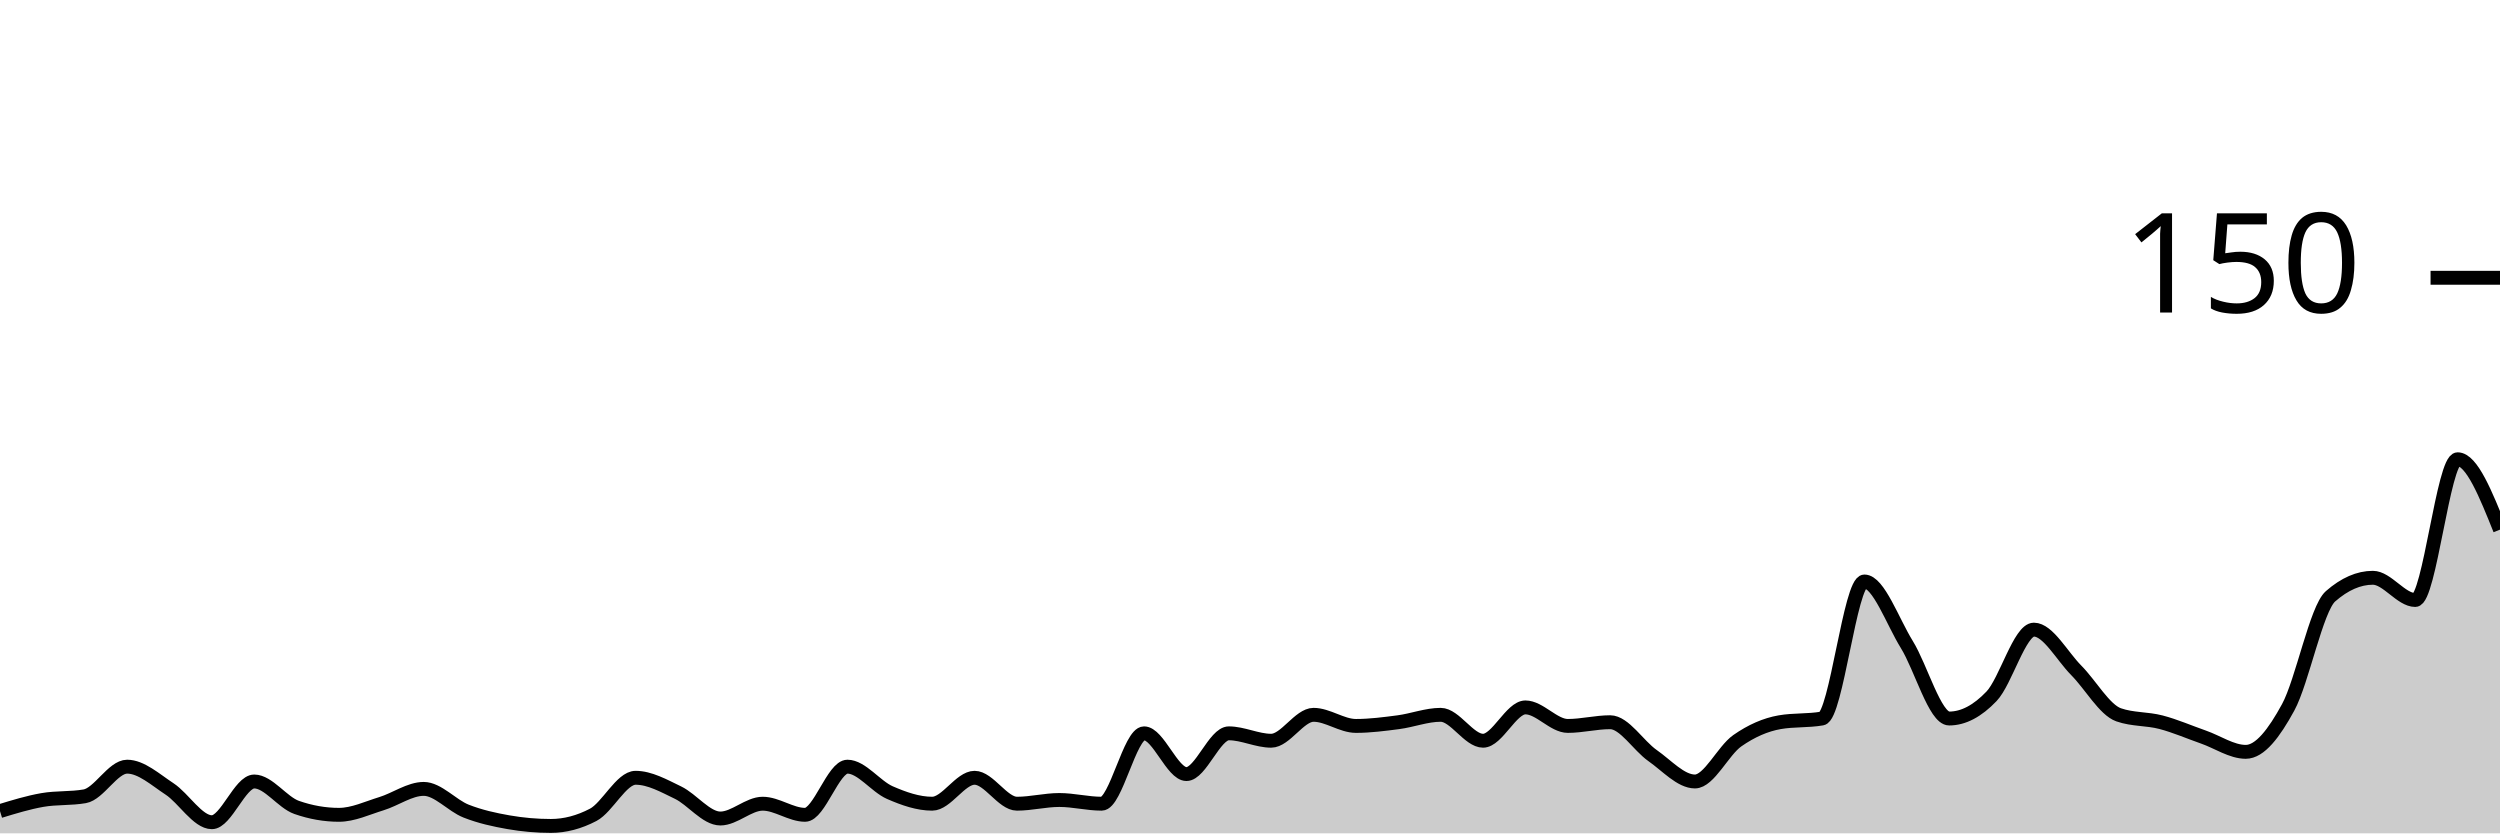
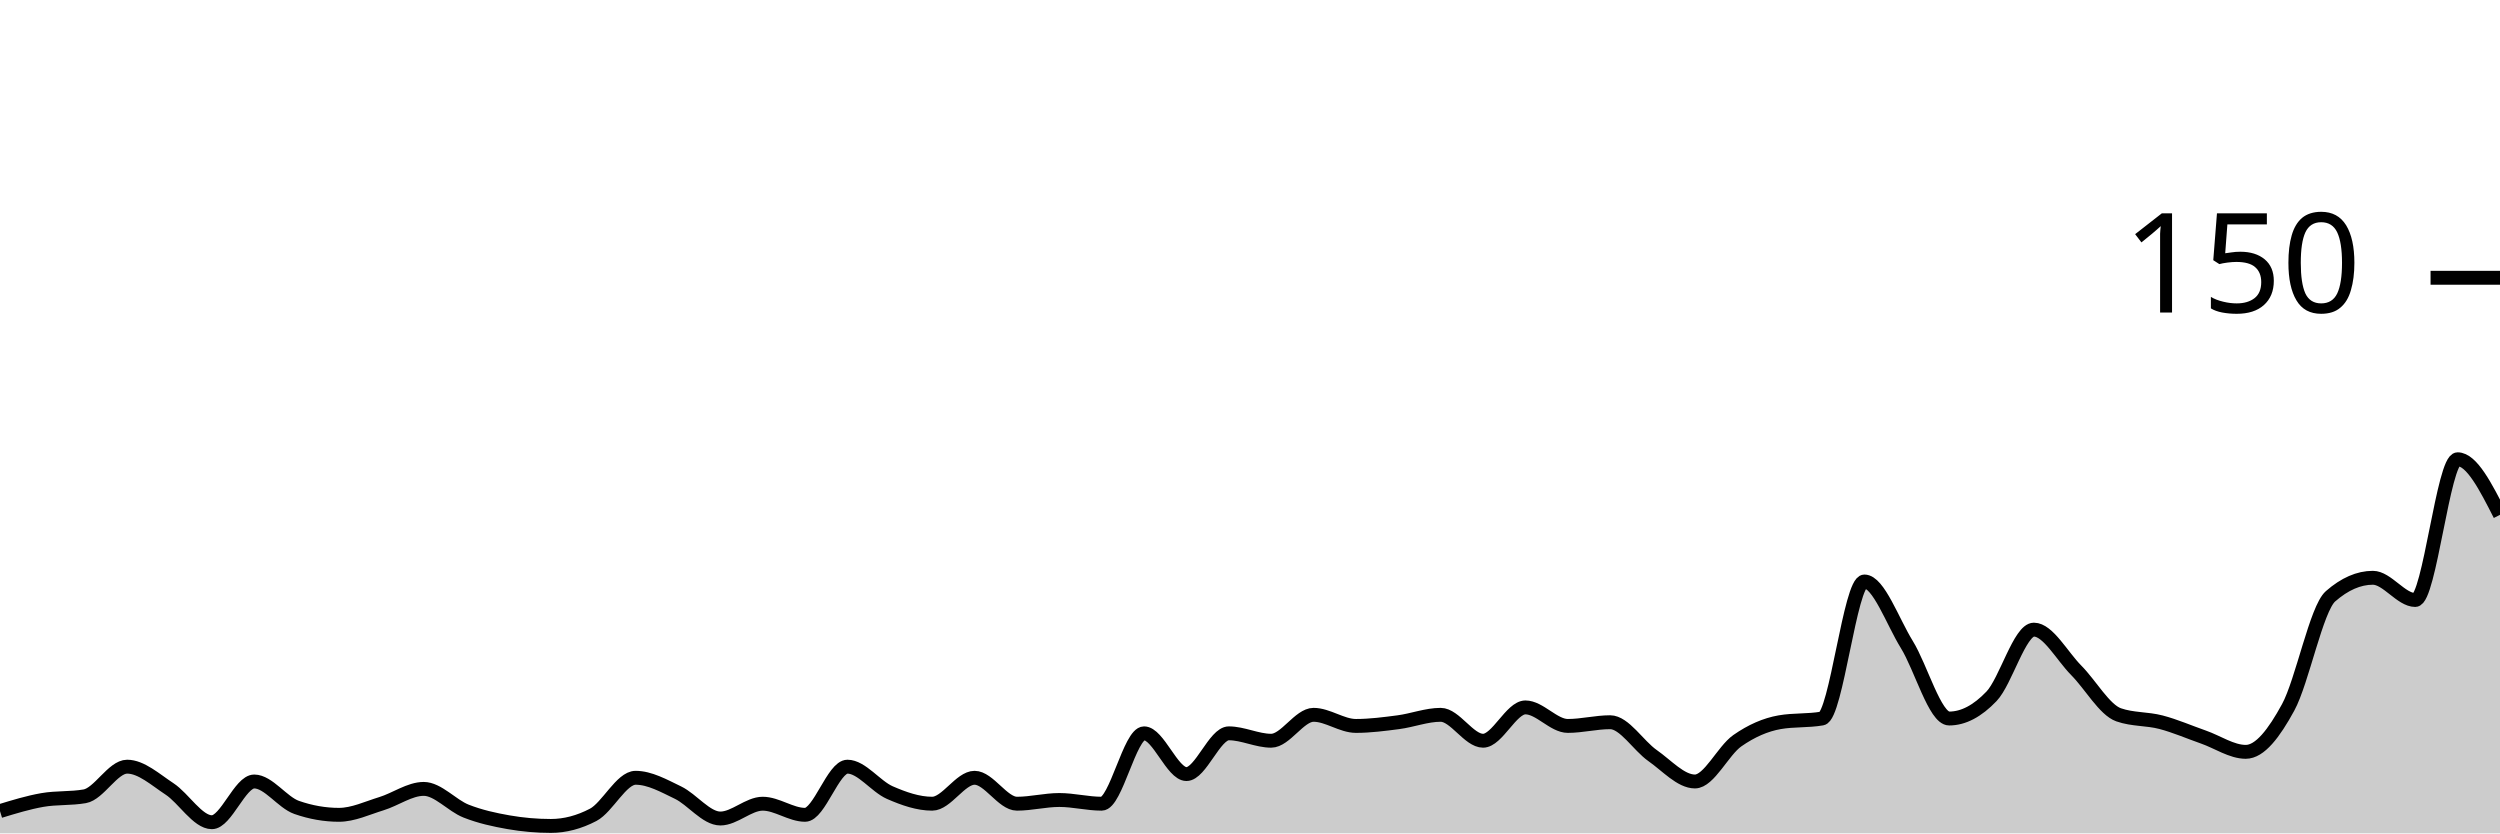
<svg xmlns="http://www.w3.org/2000/svg" viewBox="0 0 180 60">
  <g transform="translate(0,20)">
-     <path class="area" fill="rgba(0, 0, 0, 0.2)" d="M0,38.4C1.017,38.089,2.034,37.778,3.051,37.6C4.068,37.422,5.085,37.511,6.102,37.333C7.119,37.156,8.136,35.2,9.153,35.2C10.169,35.2,11.186,36.133,12.203,36.8C13.22,37.467,14.237,39.2,15.254,39.2C16.271,39.2,17.288,36.267,18.305,36.267C19.322,36.267,20.339,37.778,21.356,38.133C22.373,38.489,23.39,38.667,24.407,38.667C25.424,38.667,26.441,38.178,27.458,37.867C28.475,37.556,29.492,36.8,30.508,36.8C31.525,36.8,32.542,38,33.559,38.4C34.576,38.8,35.593,39.022,36.61,39.2C37.627,39.378,38.644,39.467,39.661,39.467C40.678,39.467,41.695,39.2,42.712,38.667C43.729,38.133,44.746,36,45.763,36C46.78,36,47.797,36.578,48.814,37.067C49.831,37.556,50.847,38.933,51.864,38.933C52.881,38.933,53.898,37.867,54.915,37.867C55.932,37.867,56.949,38.667,57.966,38.667C58.983,38.667,60,35.2,61.017,35.2C62.034,35.2,63.051,36.622,64.068,37.067C65.085,37.511,66.102,37.867,67.119,37.867C68.136,37.867,69.153,36,70.169,36C71.186,36,72.203,37.867,73.22,37.867C74.237,37.867,75.254,37.6,76.271,37.6C77.288,37.6,78.305,37.867,79.322,37.867C80.339,37.867,81.356,32.8,82.373,32.8C83.39,32.8,84.407,35.733,85.424,35.733C86.441,35.733,87.458,32.8,88.475,32.8C89.492,32.8,90.508,33.333,91.525,33.333C92.542,33.333,93.559,31.467,94.576,31.467C95.593,31.467,96.61,32.267,97.627,32.267C98.644,32.267,99.661,32.133,100.678,32C101.695,31.867,102.712,31.467,103.729,31.467C104.746,31.467,105.763,33.333,106.78,33.333C107.797,33.333,108.814,30.933,109.831,30.933C110.847,30.933,111.864,32.267,112.881,32.267C113.898,32.267,114.915,32,115.932,32C116.949,32,117.966,33.689,118.983,34.4C120,35.111,121.017,36.267,122.034,36.267C123.051,36.267,124.068,34.044,125.085,33.333C126.102,32.622,127.119,32.178,128.136,32C129.153,31.822,130.169,31.911,131.186,31.733C132.203,31.556,133.22,21.867,134.237,21.867C135.254,21.867,136.271,24.756,137.288,26.4C138.305,28.044,139.322,31.733,140.339,31.733C141.356,31.733,142.373,31.2,143.39,30.133C144.407,29.067,145.424,25.333,146.441,25.333C147.458,25.333,148.475,27.244,149.492,28.267C150.508,29.289,151.525,31.111,152.542,31.467C153.559,31.822,154.576,31.733,155.593,32C156.61,32.267,157.627,32.711,158.644,33.067C159.661,33.422,160.678,34.133,161.695,34.133C162.712,34.133,163.729,32.8,164.746,30.933C165.763,29.067,166.78,23.822,167.797,22.933C168.814,22.044,169.831,21.6,170.847,21.6C171.864,21.6,172.881,23.2,173.898,23.2C174.915,23.2,175.932,13.067,176.949,13.067C177.966,13.067,178.983,15.6,180,18.133L180,40C178.983,40,177.966,40,176.949,40C175.932,40,174.915,40,173.898,40C172.881,40,171.864,40,170.847,40C169.831,40,168.814,40,167.797,40C166.78,40,165.763,40,164.746,40C163.729,40,162.712,40,161.695,40C160.678,40,159.661,40,158.644,40C157.627,40,156.61,40,155.593,40C154.576,40,153.559,40,152.542,40C151.525,40,150.508,40,149.492,40C148.475,40,147.458,40,146.441,40C145.424,40,144.407,40,143.39,40C142.373,40,141.356,40,140.339,40C139.322,40,138.305,40,137.288,40C136.271,40,135.254,40,134.237,40C133.22,40,132.203,40,131.186,40C130.169,40,129.153,40,128.136,40C127.119,40,126.102,40,125.085,40C124.068,40,123.051,40,122.034,40C121.017,40,120,40,118.983,40C117.966,40,116.949,40,115.932,40C114.915,40,113.898,40,112.881,40C111.864,40,110.847,40,109.831,40C108.814,40,107.797,40,106.78,40C105.763,40,104.746,40,103.729,40C102.712,40,101.695,40,100.678,40C99.661,40,98.644,40,97.627,40C96.61,40,95.593,40,94.576,40C93.559,40,92.542,40,91.525,40C90.508,40,89.492,40,88.475,40C87.458,40,86.441,40,85.424,40C84.407,40,83.39,40,82.373,40C81.356,40,80.339,40,79.322,40C78.305,40,77.288,40,76.271,40C75.254,40,74.237,40,73.22,40C72.203,40,71.186,40,70.169,40C69.153,40,68.136,40,67.119,40C66.102,40,65.085,40,64.068,40C63.051,40,62.034,40,61.017,40C60,40,58.983,40,57.966,40C56.949,40,55.932,40,54.915,40C53.898,40,52.881,40,51.864,40C50.847,40,49.831,40,48.814,40C47.797,40,46.78,40,45.763,40C44.746,40,43.729,40,42.712,40C41.695,40,40.678,40,39.661,40C38.644,40,37.627,40,36.61,40C35.593,40,34.576,40,33.559,40C32.542,40,31.525,40,30.508,40C29.492,40,28.475,40,27.458,40C26.441,40,25.424,40,24.407,40C23.39,40,22.373,40,21.356,40C20.339,40,19.322,40,18.305,40C17.288,40,16.271,40,15.254,40C14.237,40,13.22,40,12.203,40C11.186,40,10.169,40,9.153,40C8.136,40,7.119,40,6.102,40C5.085,40,4.068,40,3.051,40C2.034,40,1.017,40,0,40Z" />
-     <path class="line" stroke="black" fill="none" d="M0,38.4C1.017,38.089,2.034,37.778,3.051,37.6C4.068,37.422,5.085,37.511,6.102,37.333C7.119,37.156,8.136,35.2,9.153,35.2C10.169,35.2,11.186,36.133,12.203,36.8C13.22,37.467,14.237,39.2,15.254,39.2C16.271,39.2,17.288,36.267,18.305,36.267C19.322,36.267,20.339,37.778,21.356,38.133C22.373,38.489,23.39,38.667,24.407,38.667C25.424,38.667,26.441,38.178,27.458,37.867C28.475,37.556,29.492,36.8,30.508,36.8C31.525,36.8,32.542,38,33.559,38.4C34.576,38.8,35.593,39.022,36.61,39.2C37.627,39.378,38.644,39.467,39.661,39.467C40.678,39.467,41.695,39.2,42.712,38.667C43.729,38.133,44.746,36,45.763,36C46.78,36,47.797,36.578,48.814,37.067C49.831,37.556,50.847,38.933,51.864,38.933C52.881,38.933,53.898,37.867,54.915,37.867C55.932,37.867,56.949,38.667,57.966,38.667C58.983,38.667,60,35.2,61.017,35.2C62.034,35.2,63.051,36.622,64.068,37.067C65.085,37.511,66.102,37.867,67.119,37.867C68.136,37.867,69.153,36,70.169,36C71.186,36,72.203,37.867,73.22,37.867C74.237,37.867,75.254,37.6,76.271,37.6C77.288,37.6,78.305,37.867,79.322,37.867C80.339,37.867,81.356,32.8,82.373,32.8C83.39,32.8,84.407,35.733,85.424,35.733C86.441,35.733,87.458,32.8,88.475,32.8C89.492,32.8,90.508,33.333,91.525,33.333C92.542,33.333,93.559,31.467,94.576,31.467C95.593,31.467,96.61,32.267,97.627,32.267C98.644,32.267,99.661,32.133,100.678,32C101.695,31.867,102.712,31.467,103.729,31.467C104.746,31.467,105.763,33.333,106.78,33.333C107.797,33.333,108.814,30.933,109.831,30.933C110.847,30.933,111.864,32.267,112.881,32.267C113.898,32.267,114.915,32,115.932,32C116.949,32,117.966,33.689,118.983,34.4C120,35.111,121.017,36.267,122.034,36.267C123.051,36.267,124.068,34.044,125.085,33.333C126.102,32.622,127.119,32.178,128.136,32C129.153,31.822,130.169,31.911,131.186,31.733C132.203,31.556,133.22,21.867,134.237,21.867C135.254,21.867,136.271,24.756,137.288,26.4C138.305,28.044,139.322,31.733,140.339,31.733C141.356,31.733,142.373,31.2,143.39,30.133C144.407,29.067,145.424,25.333,146.441,25.333C147.458,25.333,148.475,27.244,149.492,28.267C150.508,29.289,151.525,31.111,152.542,31.467C153.559,31.822,154.576,31.733,155.593,32C156.61,32.267,157.627,32.711,158.644,33.067C159.661,33.422,160.678,34.133,161.695,34.133C162.712,34.133,163.729,32.8,164.746,30.933C165.763,29.067,166.78,23.822,167.797,22.933C168.814,22.044,169.831,21.6,170.847,21.6C171.864,21.6,172.881,23.2,173.898,23.2C174.915,23.2,175.932,13.067,176.949,13.067C177.966,13.067,178.983,15.6,180,18.133" />
+     <path class="area" fill="rgba(0, 0, 0, 0.2)" d="M0,38.4C1.017,38.089,2.034,37.778,3.051,37.6C4.068,37.422,5.085,37.511,6.102,37.333C7.119,37.156,8.136,35.2,9.153,35.2C10.169,35.2,11.186,36.133,12.203,36.8C13.22,37.467,14.237,39.2,15.254,39.2C16.271,39.2,17.288,36.267,18.305,36.267C19.322,36.267,20.339,37.778,21.356,38.133C22.373,38.489,23.39,38.667,24.407,38.667C25.424,38.667,26.441,38.178,27.458,37.867C28.475,37.556,29.492,36.8,30.508,36.8C31.525,36.8,32.542,38,33.559,38.4C34.576,38.8,35.593,39.022,36.61,39.2C37.627,39.378,38.644,39.467,39.661,39.467C40.678,39.467,41.695,39.2,42.712,38.667C43.729,38.133,44.746,36,45.763,36C46.78,36,47.797,36.578,48.814,37.067C49.831,37.556,50.847,38.933,51.864,38.933C52.881,38.933,53.898,37.867,54.915,37.867C55.932,37.867,56.949,38.667,57.966,38.667C58.983,38.667,60,35.2,61.017,35.2C62.034,35.2,63.051,36.622,64.068,37.067C65.085,37.511,66.102,37.867,67.119,37.867C68.136,37.867,69.153,36,70.169,36C71.186,36,72.203,37.867,73.22,37.867C74.237,37.867,75.254,37.6,76.271,37.6C77.288,37.6,78.305,37.867,79.322,37.867C80.339,37.867,81.356,32.8,82.373,32.8C83.39,32.8,84.407,35.733,85.424,35.733C86.441,35.733,87.458,32.8,88.475,32.8C89.492,32.8,90.508,33.333,91.525,33.333C92.542,33.333,93.559,31.467,94.576,31.467C95.593,31.467,96.61,32.267,97.627,32.267C98.644,32.267,99.661,32.133,100.678,32C101.695,31.867,102.712,31.467,103.729,31.467C104.746,31.467,105.763,33.333,106.78,33.333C107.797,33.333,108.814,30.933,109.831,30.933C110.847,30.933,111.864,32.267,112.881,32.267C113.898,32.267,114.915,32,115.932,32C116.949,32,117.966,33.689,118.983,34.4C120,35.111,121.017,36.267,122.034,36.267C123.051,36.267,124.068,34.044,125.085,33.333C126.102,32.622,127.119,32.178,128.136,32C129.153,31.822,130.169,31.911,131.186,31.733C132.203,31.556,133.22,21.867,134.237,21.867C135.254,21.867,136.271,24.756,137.288,26.4C138.305,28.044,139.322,31.733,140.339,31.733C141.356,31.733,142.373,31.2,143.39,30.133C144.407,29.067,145.424,25.333,146.441,25.333C147.458,25.333,148.475,27.244,149.492,28.267C150.508,29.289,151.525,31.111,152.542,31.467C153.559,31.822,154.576,31.733,155.593,32C156.61,32.267,157.627,32.711,158.644,33.067C159.661,33.422,160.678,34.133,161.695,34.133C162.712,34.133,163.729,32.8,164.746,30.933C165.763,29.067,166.78,23.822,167.797,22.933C168.814,22.044,169.831,21.6,170.847,21.6C171.864,21.6,172.881,23.2,173.898,23.2C174.915,23.2,175.932,13.067,176.949,13.067C177.966,13.067,178.983,15.067,180,17.067L180,40C178.983,40,177.966,40,176.949,40C175.932,40,174.915,40,173.898,40C172.881,40,171.864,40,170.847,40C169.831,40,168.814,40,167.797,40C166.78,40,165.763,40,164.746,40C163.729,40,162.712,40,161.695,40C160.678,40,159.661,40,158.644,40C157.627,40,156.61,40,155.593,40C154.576,40,153.559,40,152.542,40C151.525,40,150.508,40,149.492,40C148.475,40,147.458,40,146.441,40C145.424,40,144.407,40,143.39,40C142.373,40,141.356,40,140.339,40C139.322,40,138.305,40,137.288,40C136.271,40,135.254,40,134.237,40C133.22,40,132.203,40,131.186,40C130.169,40,129.153,40,128.136,40C127.119,40,126.102,40,125.085,40C124.068,40,123.051,40,122.034,40C121.017,40,120,40,118.983,40C117.966,40,116.949,40,115.932,40C114.915,40,113.898,40,112.881,40C111.864,40,110.847,40,109.831,40C108.814,40,107.797,40,106.78,40C105.763,40,104.746,40,103.729,40C102.712,40,101.695,40,100.678,40C99.661,40,98.644,40,97.627,40C96.61,40,95.593,40,94.576,40C93.559,40,92.542,40,91.525,40C90.508,40,89.492,40,88.475,40C87.458,40,86.441,40,85.424,40C84.407,40,83.39,40,82.373,40C81.356,40,80.339,40,79.322,40C78.305,40,77.288,40,76.271,40C75.254,40,74.237,40,73.22,40C72.203,40,71.186,40,70.169,40C69.153,40,68.136,40,67.119,40C66.102,40,65.085,40,64.068,40C63.051,40,62.034,40,61.017,40C60,40,58.983,40,57.966,40C56.949,40,55.932,40,54.915,40C53.898,40,52.881,40,51.864,40C50.847,40,49.831,40,48.814,40C47.797,40,46.78,40,45.763,40C44.746,40,43.729,40,42.712,40C41.695,40,40.678,40,39.661,40C38.644,40,37.627,40,36.61,40C35.593,40,34.576,40,33.559,40C32.542,40,31.525,40,30.508,40C29.492,40,28.475,40,27.458,40C26.441,40,25.424,40,24.407,40C23.39,40,22.373,40,21.356,40C20.339,40,19.322,40,18.305,40C17.288,40,16.271,40,15.254,40C14.237,40,13.22,40,12.203,40C11.186,40,10.169,40,9.153,40C8.136,40,7.119,40,6.102,40C5.085,40,4.068,40,3.051,40C2.034,40,1.017,40,0,40Z" />
+     <path class="line" stroke="black" fill="none" d="M0,38.4C1.017,38.089,2.034,37.778,3.051,37.6C4.068,37.422,5.085,37.511,6.102,37.333C7.119,37.156,8.136,35.2,9.153,35.2C10.169,35.2,11.186,36.133,12.203,36.8C13.22,37.467,14.237,39.2,15.254,39.2C16.271,39.2,17.288,36.267,18.305,36.267C19.322,36.267,20.339,37.778,21.356,38.133C22.373,38.489,23.39,38.667,24.407,38.667C25.424,38.667,26.441,38.178,27.458,37.867C28.475,37.556,29.492,36.8,30.508,36.8C31.525,36.8,32.542,38,33.559,38.4C34.576,38.8,35.593,39.022,36.61,39.2C37.627,39.378,38.644,39.467,39.661,39.467C40.678,39.467,41.695,39.2,42.712,38.667C43.729,38.133,44.746,36,45.763,36C46.78,36,47.797,36.578,48.814,37.067C49.831,37.556,50.847,38.933,51.864,38.933C52.881,38.933,53.898,37.867,54.915,37.867C55.932,37.867,56.949,38.667,57.966,38.667C58.983,38.667,60,35.2,61.017,35.2C62.034,35.2,63.051,36.622,64.068,37.067C65.085,37.511,66.102,37.867,67.119,37.867C68.136,37.867,69.153,36,70.169,36C71.186,36,72.203,37.867,73.22,37.867C74.237,37.867,75.254,37.6,76.271,37.6C77.288,37.6,78.305,37.867,79.322,37.867C80.339,37.867,81.356,32.8,82.373,32.8C83.39,32.8,84.407,35.733,85.424,35.733C86.441,35.733,87.458,32.8,88.475,32.8C89.492,32.8,90.508,33.333,91.525,33.333C92.542,33.333,93.559,31.467,94.576,31.467C95.593,31.467,96.61,32.267,97.627,32.267C98.644,32.267,99.661,32.133,100.678,32C101.695,31.867,102.712,31.467,103.729,31.467C104.746,31.467,105.763,33.333,106.78,33.333C107.797,33.333,108.814,30.933,109.831,30.933C110.847,30.933,111.864,32.267,112.881,32.267C113.898,32.267,114.915,32,115.932,32C116.949,32,117.966,33.689,118.983,34.4C120,35.111,121.017,36.267,122.034,36.267C123.051,36.267,124.068,34.044,125.085,33.333C126.102,32.622,127.119,32.178,128.136,32C129.153,31.822,130.169,31.911,131.186,31.733C132.203,31.556,133.22,21.867,134.237,21.867C135.254,21.867,136.271,24.756,137.288,26.4C138.305,28.044,139.322,31.733,140.339,31.733C141.356,31.733,142.373,31.2,143.39,30.133C144.407,29.067,145.424,25.333,146.441,25.333C147.458,25.333,148.475,27.244,149.492,28.267C150.508,29.289,151.525,31.111,152.542,31.467C153.559,31.822,154.576,31.733,155.593,32C156.61,32.267,157.627,32.711,158.644,33.067C159.661,33.422,160.678,34.133,161.695,34.133C162.712,34.133,163.729,32.8,164.746,30.933C165.763,29.067,166.78,23.822,167.797,22.933C168.814,22.044,169.831,21.6,170.847,21.6C171.864,21.6,172.881,23.2,173.898,23.2C174.915,23.2,175.932,13.067,176.949,13.067C177.966,13.067,178.983,15.067,180,17.067" />
    <path class="axis-ceiling" stroke-width="1" stroke="black" fill="none" d="M175,0L180,0" />
    <text class="axis-ceiling-label" font-family="sans-serif" text-anchor="end" font-size="10px" x="170" y="2.5">150</text>
  </g>
</svg>
